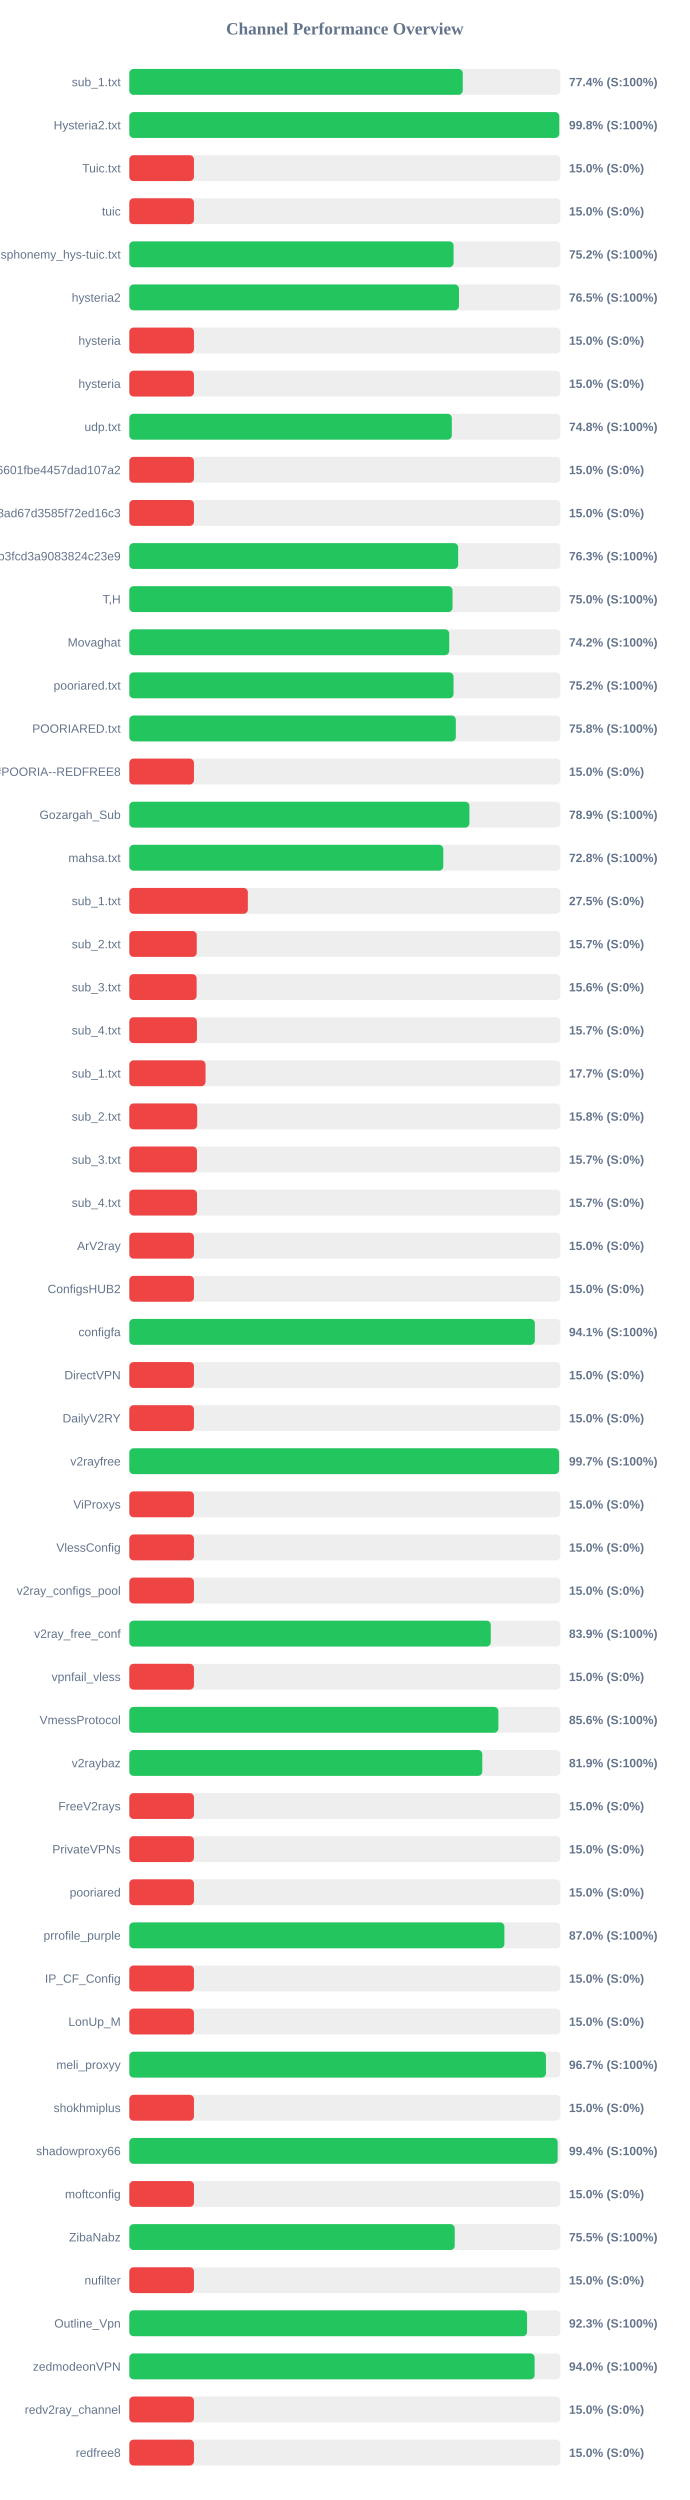
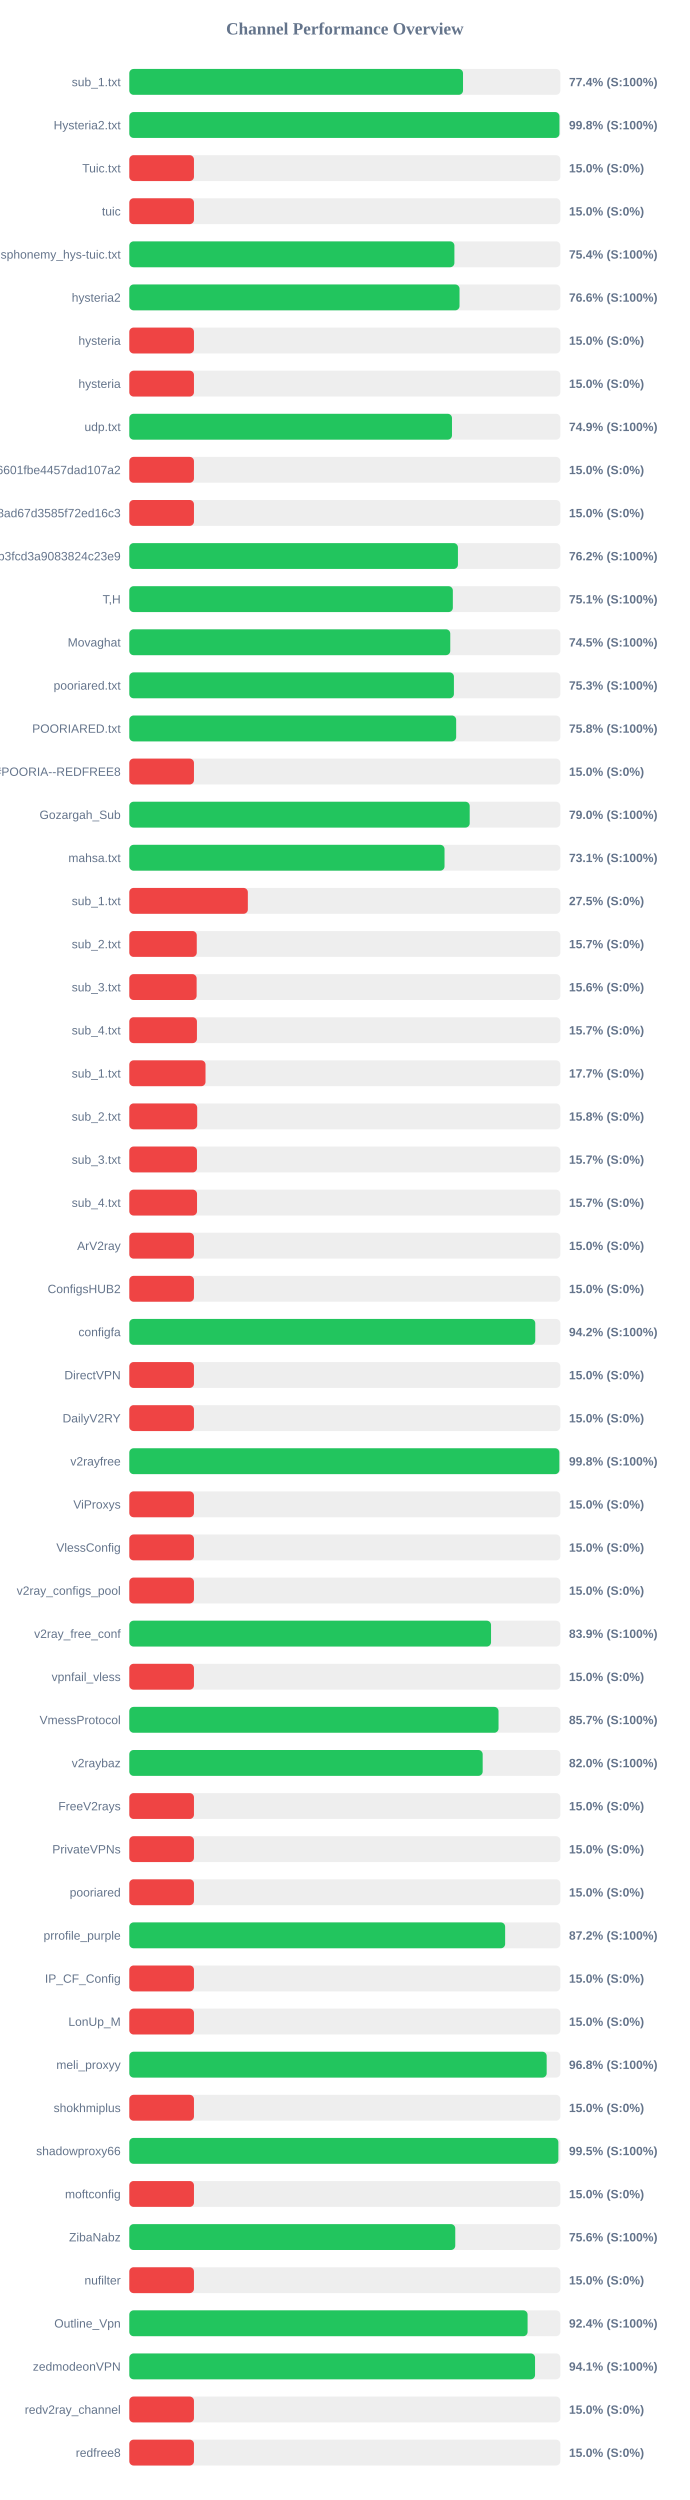
<svg xmlns="http://www.w3.org/2000/svg" width="800" height="2900" version="1.1">
  <style>
        .row { font: 14px Arial; fill: #64748b; }
        .score { font: bold 14px Arial; fill: #64748b; }
    </style>
  <text x="400" y="40" text-anchor="middle" font-size="20px" font-weight="bold" fill="#64748b">Channel Performance Overview</text>
  <rect x="150" y="80" width="500" height="30" fill="#eee" rx="5" />
-   <rect x="150" y="80" width="386.8" height="30" fill="#22c55e" rx="5" />
+   <rect x="150" y="80" width="387.1" height="30" fill="#22c55e" rx="5" />
  <text x="140" y="100" text-anchor="end" class="row">sub_1.txt</text>
  <text x="660" y="100" text-anchor="start" class="score">77.4% (S:100%)</text>
  <rect x="150" y="130" width="500" height="30" fill="#eee" rx="5" />
-   <rect x="150" y="130" width="498.75" height="30" fill="#22c55e" rx="5" />
+   <rect x="150" y="130" width="498.95" height="30" fill="#22c55e" rx="5" />
  <text x="140" y="150" text-anchor="end" class="row">Hysteria2.txt</text>
  <text x="660" y="150" text-anchor="start" class="score">99.8% (S:100%)</text>
  <rect x="150" y="180" width="500" height="30" fill="#eee" rx="5" />
  <rect x="150" y="180" width="75.0" height="30" fill="#ef4444" rx="5" />
  <text x="140" y="200" text-anchor="end" class="row">Tuic.txt</text>
  <text x="660" y="200" text-anchor="start" class="score">15.0% (S:0%)</text>
  <rect x="150" y="230" width="500" height="30" fill="#eee" rx="5" />
  <rect x="150" y="230" width="75.0" height="30" fill="#ef4444" rx="5" />
  <text x="140" y="250" text-anchor="end" class="row">tuic</text>
  <text x="660" y="250" text-anchor="start" class="score">15.0% (S:0%)</text>
  <rect x="150" y="280" width="500" height="30" fill="#eee" rx="5" />
-   <rect x="150" y="280" width="376.15" height="30" fill="#22c55e" rx="5" />
+   <rect x="150" y="280" width="377.1" height="30" fill="#22c55e" rx="5" />
  <text x="140" y="300" text-anchor="end" class="row">ndsphonemy_hys-tuic.txt</text>
-   <text x="660" y="300" text-anchor="start" class="score">75.2% (S:100%)</text>
+   <text x="660" y="300" text-anchor="start" class="score">75.4% (S:100%)</text>
  <rect x="150" y="330" width="500" height="30" fill="#eee" rx="5" />
-   <rect x="150" y="330" width="382.4" height="30" fill="#22c55e" rx="5" />
+   <rect x="150" y="330" width="383.05" height="30" fill="#22c55e" rx="5" />
  <text x="140" y="350" text-anchor="end" class="row">hysteria2</text>
-   <text x="660" y="350" text-anchor="start" class="score">76.5% (S:100%)</text>
+   <text x="660" y="350" text-anchor="start" class="score">76.6% (S:100%)</text>
  <rect x="150" y="380" width="500" height="30" fill="#eee" rx="5" />
  <rect x="150" y="380" width="75.0" height="30" fill="#ef4444" rx="5" />
  <text x="140" y="400" text-anchor="end" class="row">hysteria</text>
  <text x="660" y="400" text-anchor="start" class="score">15.0% (S:0%)</text>
  <rect x="150" y="430" width="500" height="30" fill="#eee" rx="5" />
  <rect x="150" y="430" width="75.0" height="30" fill="#ef4444" rx="5" />
  <text x="140" y="450" text-anchor="end" class="row">hysteria</text>
  <text x="660" y="450" text-anchor="start" class="score">15.0% (S:0%)</text>
  <rect x="150" y="480" width="500" height="30" fill="#eee" rx="5" />
-   <rect x="150" y="480" width="374.1" height="30" fill="#22c55e" rx="5" />
+   <rect x="150" y="480" width="374.3" height="30" fill="#22c55e" rx="5" />
  <text x="140" y="500" text-anchor="end" class="row">udp.txt</text>
-   <text x="660" y="500" text-anchor="start" class="score">74.8% (S:100%)</text>
+   <text x="660" y="500" text-anchor="start" class="score">74.9% (S:100%)</text>
  <rect x="150" y="530" width="500" height="30" fill="#eee" rx="5" />
  <rect x="150" y="530" width="75.0" height="30" fill="#ef4444" rx="5" />
  <text x="140" y="550" text-anchor="end" class="row">6ca22ad3b96aa6601fbe4457dad107a2</text>
  <text x="660" y="550" text-anchor="start" class="score">15.0% (S:0%)</text>
  <rect x="150" y="580" width="500" height="30" fill="#eee" rx="5" />
  <rect x="150" y="580" width="75.0" height="30" fill="#ef4444" rx="5" />
  <text x="140" y="600" text-anchor="end" class="row">d2ddf60933dd08ad67d3585f72ed16c3</text>
  <text x="660" y="600" text-anchor="start" class="score">15.0% (S:0%)</text>
  <rect x="150" y="630" width="500" height="30" fill="#eee" rx="5" />
-   <rect x="150" y="630" width="381.45" height="30" fill="#22c55e" rx="5" />
+   <rect x="150" y="630" width="381.2" height="30" fill="#22c55e" rx="5" />
  <text x="140" y="650" text-anchor="end" class="row">subscribe?token=8bc38a0c131e9b3fcd3a9083824c23e9</text>
-   <text x="660" y="650" text-anchor="start" class="score">76.3% (S:100%)</text>
+   <text x="660" y="650" text-anchor="start" class="score">76.2% (S:100%)</text>
  <rect x="150" y="680" width="500" height="30" fill="#eee" rx="5" />
-   <rect x="150" y="680" width="374.95" height="30" fill="#22c55e" rx="5" />
+   <rect x="150" y="680" width="375.3" height="30" fill="#22c55e" rx="5" />
  <text x="140" y="700" text-anchor="end" class="row">T,H</text>
-   <text x="660" y="700" text-anchor="start" class="score">75.0% (S:100%)</text>
+   <text x="660" y="700" text-anchor="start" class="score">75.1% (S:100%)</text>
  <rect x="150" y="730" width="500" height="30" fill="#eee" rx="5" />
-   <rect x="150" y="730" width="371.1" height="30" fill="#22c55e" rx="5" />
+   <rect x="150" y="730" width="372.3" height="30" fill="#22c55e" rx="5" />
  <text x="140" y="750" text-anchor="end" class="row">Movaghat</text>
-   <text x="660" y="750" text-anchor="start" class="score">74.2% (S:100%)</text>
+   <text x="660" y="750" text-anchor="start" class="score">74.5% (S:100%)</text>
  <rect x="150" y="780" width="500" height="30" fill="#eee" rx="5" />
-   <rect x="150" y="780" width="376.1" height="30" fill="#22c55e" rx="5" />
+   <rect x="150" y="780" width="376.55" height="30" fill="#22c55e" rx="5" />
  <text x="140" y="800" text-anchor="end" class="row">pooriared.txt</text>
-   <text x="660" y="800" text-anchor="start" class="score">75.2% (S:100%)</text>
+   <text x="660" y="800" text-anchor="start" class="score">75.3% (S:100%)</text>
  <rect x="150" y="830" width="500" height="30" fill="#eee" rx="5" />
-   <rect x="150" y="830" width="378.75" height="30" fill="#22c55e" rx="5" />
+   <rect x="150" y="830" width="379.15" height="30" fill="#22c55e" rx="5" />
  <text x="140" y="850" text-anchor="end" class="row">POORIARED.txt</text>
  <text x="660" y="850" text-anchor="start" class="score">75.8% (S:100%)</text>
  <rect x="150" y="880" width="500" height="30" fill="#eee" rx="5" />
  <rect x="150" y="880" width="75.0" height="30" fill="#ef4444" rx="5" />
  <text x="140" y="900" text-anchor="end" class="row">POORIA--REDFREE8.txt#POORIA--REDFREE8</text>
  <text x="660" y="900" text-anchor="start" class="score">15.0% (S:0%)</text>
  <rect x="150" y="930" width="500" height="30" fill="#eee" rx="5" />
-   <rect x="150" y="930" width="394.5" height="30" fill="#22c55e" rx="5" />
+   <rect x="150" y="930" width="394.85" height="30" fill="#22c55e" rx="5" />
  <text x="140" y="950" text-anchor="end" class="row">Gozargah_Sub</text>
-   <text x="660" y="950" text-anchor="start" class="score">78.9% (S:100%)</text>
+   <text x="660" y="950" text-anchor="start" class="score">79.0% (S:100%)</text>
  <rect x="150" y="980" width="500" height="30" fill="#eee" rx="5" />
-   <rect x="150" y="980" width="364.2" height="30" fill="#22c55e" rx="5" />
+   <rect x="150" y="980" width="365.65" height="30" fill="#22c55e" rx="5" />
  <text x="140" y="1000" text-anchor="end" class="row">mahsa.txt</text>
-   <text x="660" y="1000" text-anchor="start" class="score">72.8% (S:100%)</text>
+   <text x="660" y="1000" text-anchor="start" class="score">73.1% (S:100%)</text>
  <rect x="150" y="1030" width="500" height="30" fill="#eee" rx="5" />
  <rect x="150" y="1030" width="137.5" height="30" fill="#ef4444" rx="5" />
  <text x="140" y="1050" text-anchor="end" class="row">sub_1.txt</text>
  <text x="660" y="1050" text-anchor="start" class="score">27.5% (S:0%)</text>
  <rect x="150" y="1080" width="500" height="30" fill="#eee" rx="5" />
  <rect x="150" y="1080" width="78.25" height="30" fill="#ef4444" rx="5" />
  <text x="140" y="1100" text-anchor="end" class="row">sub_2.txt</text>
  <text x="660" y="1100" text-anchor="start" class="score">15.7% (S:0%)</text>
  <rect x="150" y="1130" width="500" height="30" fill="#eee" rx="5" />
  <rect x="150" y="1130" width="78.1" height="30" fill="#ef4444" rx="5" />
  <text x="140" y="1150" text-anchor="end" class="row">sub_3.txt</text>
  <text x="660" y="1150" text-anchor="start" class="score">15.6% (S:0%)</text>
  <rect x="150" y="1180" width="500" height="30" fill="#eee" rx="5" />
  <rect x="150" y="1180" width="78.45" height="30" fill="#ef4444" rx="5" />
  <text x="140" y="1200" text-anchor="end" class="row">sub_4.txt</text>
  <text x="660" y="1200" text-anchor="start" class="score">15.7% (S:0%)</text>
  <rect x="150" y="1230" width="500" height="30" fill="#eee" rx="5" />
  <rect x="150" y="1230" width="88.4" height="30" fill="#ef4444" rx="5" />
  <text x="140" y="1250" text-anchor="end" class="row">sub_1.txt</text>
  <text x="660" y="1250" text-anchor="start" class="score">17.7% (S:0%)</text>
  <rect x="150" y="1280" width="500" height="30" fill="#eee" rx="5" />
  <rect x="150" y="1280" width="78.75" height="30" fill="#ef4444" rx="5" />
  <text x="140" y="1300" text-anchor="end" class="row">sub_2.txt</text>
  <text x="660" y="1300" text-anchor="start" class="score">15.8% (S:0%)</text>
  <rect x="150" y="1330" width="500" height="30" fill="#eee" rx="5" />
  <rect x="150" y="1330" width="78.5" height="30" fill="#ef4444" rx="5" />
  <text x="140" y="1350" text-anchor="end" class="row">sub_3.txt</text>
  <text x="660" y="1350" text-anchor="start" class="score">15.7% (S:0%)</text>
  <rect x="150" y="1380" width="500" height="30" fill="#eee" rx="5" />
  <rect x="150" y="1380" width="78.55" height="30" fill="#ef4444" rx="5" />
  <text x="140" y="1400" text-anchor="end" class="row">sub_4.txt</text>
  <text x="660" y="1400" text-anchor="start" class="score">15.7% (S:0%)</text>
  <rect x="150" y="1430" width="500" height="30" fill="#eee" rx="5" />
  <rect x="150" y="1430" width="75.0" height="30" fill="#ef4444" rx="5" />
  <text x="140" y="1450" text-anchor="end" class="row">ArV2ray</text>
  <text x="660" y="1450" text-anchor="start" class="score">15.0% (S:0%)</text>
  <rect x="150" y="1480" width="500" height="30" fill="#eee" rx="5" />
  <rect x="150" y="1480" width="75.0" height="30" fill="#ef4444" rx="5" />
  <text x="140" y="1500" text-anchor="end" class="row">ConfigsHUB2</text>
  <text x="660" y="1500" text-anchor="start" class="score">15.0% (S:0%)</text>
  <rect x="150" y="1530" width="500" height="30" fill="#eee" rx="5" />
-   <rect x="150" y="1530" width="470.4" height="30" fill="#22c55e" rx="5" />
+   <rect x="150" y="1530" width="470.9" height="30" fill="#22c55e" rx="5" />
  <text x="140" y="1550" text-anchor="end" class="row">configfa</text>
-   <text x="660" y="1550" text-anchor="start" class="score">94.1% (S:100%)</text>
+   <text x="660" y="1550" text-anchor="start" class="score">94.2% (S:100%)</text>
  <rect x="150" y="1580" width="500" height="30" fill="#eee" rx="5" />
  <rect x="150" y="1580" width="75.0" height="30" fill="#ef4444" rx="5" />
  <text x="140" y="1600" text-anchor="end" class="row">DirectVPN</text>
  <text x="660" y="1600" text-anchor="start" class="score">15.0% (S:0%)</text>
  <rect x="150" y="1630" width="500" height="30" fill="#eee" rx="5" />
  <rect x="150" y="1630" width="75.0" height="30" fill="#ef4444" rx="5" />
  <text x="140" y="1650" text-anchor="end" class="row">DailyV2RY</text>
  <text x="660" y="1650" text-anchor="start" class="score">15.0% (S:0%)</text>
  <rect x="150" y="1680" width="500" height="30" fill="#eee" rx="5" />
-   <rect x="150" y="1680" width="498.55" height="30" fill="#22c55e" rx="5" />
+   <rect x="150" y="1680" width="498.85" height="30" fill="#22c55e" rx="5" />
  <text x="140" y="1700" text-anchor="end" class="row">v2rayfree</text>
-   <text x="660" y="1700" text-anchor="start" class="score">99.7% (S:100%)</text>
+   <text x="660" y="1700" text-anchor="start" class="score">99.8% (S:100%)</text>
  <rect x="150" y="1730" width="500" height="30" fill="#eee" rx="5" />
  <rect x="150" y="1730" width="75.0" height="30" fill="#ef4444" rx="5" />
  <text x="140" y="1750" text-anchor="end" class="row">ViProxys</text>
  <text x="660" y="1750" text-anchor="start" class="score">15.0% (S:0%)</text>
  <rect x="150" y="1780" width="500" height="30" fill="#eee" rx="5" />
  <rect x="150" y="1780" width="75.0" height="30" fill="#ef4444" rx="5" />
  <text x="140" y="1800" text-anchor="end" class="row">VlessConfig</text>
  <text x="660" y="1800" text-anchor="start" class="score">15.0% (S:0%)</text>
  <rect x="150" y="1830" width="500" height="30" fill="#eee" rx="5" />
  <rect x="150" y="1830" width="75.0" height="30" fill="#ef4444" rx="5" />
  <text x="140" y="1850" text-anchor="end" class="row">v2ray_configs_pool</text>
  <text x="660" y="1850" text-anchor="start" class="score">15.0% (S:0%)</text>
  <rect x="150" y="1880" width="500" height="30" fill="#eee" rx="5" />
-   <rect x="150" y="1880" width="419.3" height="30" fill="#22c55e" rx="5" />
+   <rect x="150" y="1880" width="419.6" height="30" fill="#22c55e" rx="5" />
  <text x="140" y="1900" text-anchor="end" class="row">v2ray_free_conf</text>
  <text x="660" y="1900" text-anchor="start" class="score">83.9% (S:100%)</text>
  <rect x="150" y="1930" width="500" height="30" fill="#eee" rx="5" />
  <rect x="150" y="1930" width="75.0" height="30" fill="#ef4444" rx="5" />
  <text x="140" y="1950" text-anchor="end" class="row">vpnfail_vless</text>
  <text x="660" y="1950" text-anchor="start" class="score">15.0% (S:0%)</text>
  <rect x="150" y="1980" width="500" height="30" fill="#eee" rx="5" />
-   <rect x="150" y="1980" width="428.1" height="30" fill="#22c55e" rx="5" />
+   <rect x="150" y="1980" width="428.3" height="30" fill="#22c55e" rx="5" />
  <text x="140" y="2000" text-anchor="end" class="row">VmessProtocol</text>
-   <text x="660" y="2000" text-anchor="start" class="score">85.6% (S:100%)</text>
+   <text x="660" y="2000" text-anchor="start" class="score">85.7% (S:100%)</text>
  <rect x="150" y="2030" width="500" height="30" fill="#eee" rx="5" />
-   <rect x="150" y="2030" width="409.45" height="30" fill="#22c55e" rx="5" />
+   <rect x="150" y="2030" width="409.9" height="30" fill="#22c55e" rx="5" />
  <text x="140" y="2050" text-anchor="end" class="row">v2raybaz</text>
-   <text x="660" y="2050" text-anchor="start" class="score">81.9% (S:100%)</text>
+   <text x="660" y="2050" text-anchor="start" class="score">82.0% (S:100%)</text>
  <rect x="150" y="2080" width="500" height="30" fill="#eee" rx="5" />
  <rect x="150" y="2080" width="75.0" height="30" fill="#ef4444" rx="5" />
  <text x="140" y="2100" text-anchor="end" class="row">FreeV2rays</text>
  <text x="660" y="2100" text-anchor="start" class="score">15.0% (S:0%)</text>
  <rect x="150" y="2130" width="500" height="30" fill="#eee" rx="5" />
  <rect x="150" y="2130" width="75.0" height="30" fill="#ef4444" rx="5" />
  <text x="140" y="2150" text-anchor="end" class="row">PrivateVPNs</text>
  <text x="660" y="2150" text-anchor="start" class="score">15.0% (S:0%)</text>
  <rect x="150" y="2180" width="500" height="30" fill="#eee" rx="5" />
  <rect x="150" y="2180" width="75.0" height="30" fill="#ef4444" rx="5" />
  <text x="140" y="2200" text-anchor="end" class="row">pooriared</text>
  <text x="660" y="2200" text-anchor="start" class="score">15.0% (S:0%)</text>
  <rect x="150" y="2230" width="500" height="30" fill="#eee" rx="5" />
-   <rect x="150" y="2230" width="435.1" height="30" fill="#22c55e" rx="5" />
+   <rect x="150" y="2230" width="435.95" height="30" fill="#22c55e" rx="5" />
  <text x="140" y="2250" text-anchor="end" class="row">prrofile_purple</text>
-   <text x="660" y="2250" text-anchor="start" class="score">87.0% (S:100%)</text>
+   <text x="660" y="2250" text-anchor="start" class="score">87.2% (S:100%)</text>
  <rect x="150" y="2280" width="500" height="30" fill="#eee" rx="5" />
  <rect x="150" y="2280" width="75.0" height="30" fill="#ef4444" rx="5" />
  <text x="140" y="2300" text-anchor="end" class="row">IP_CF_Config</text>
  <text x="660" y="2300" text-anchor="start" class="score">15.0% (S:0%)</text>
  <rect x="150" y="2330" width="500" height="30" fill="#eee" rx="5" />
  <rect x="150" y="2330" width="75.0" height="30" fill="#ef4444" rx="5" />
  <text x="140" y="2350" text-anchor="end" class="row">LonUp_M</text>
  <text x="660" y="2350" text-anchor="start" class="score">15.0% (S:0%)</text>
  <rect x="150" y="2380" width="500" height="30" fill="#eee" rx="5" />
-   <rect x="150" y="2380" width="483.3" height="30" fill="#22c55e" rx="5" />
+   <rect x="150" y="2380" width="484.15" height="30" fill="#22c55e" rx="5" />
  <text x="140" y="2400" text-anchor="end" class="row">meli_proxyy</text>
-   <text x="660" y="2400" text-anchor="start" class="score">96.7% (S:100%)</text>
+   <text x="660" y="2400" text-anchor="start" class="score">96.8% (S:100%)</text>
  <rect x="150" y="2430" width="500" height="30" fill="#eee" rx="5" />
  <rect x="150" y="2430" width="75.0" height="30" fill="#ef4444" rx="5" />
  <text x="140" y="2450" text-anchor="end" class="row">shokhmiplus</text>
  <text x="660" y="2450" text-anchor="start" class="score">15.0% (S:0%)</text>
  <rect x="150" y="2480" width="500" height="30" fill="#eee" rx="5" />
-   <rect x="150" y="2480" width="496.9" height="30" fill="#22c55e" rx="5" />
+   <rect x="150" y="2480" width="497.7" height="30" fill="#22c55e" rx="5" />
  <text x="140" y="2500" text-anchor="end" class="row">shadowproxy66</text>
-   <text x="660" y="2500" text-anchor="start" class="score">99.4% (S:100%)</text>
+   <text x="660" y="2500" text-anchor="start" class="score">99.5% (S:100%)</text>
  <rect x="150" y="2530" width="500" height="30" fill="#eee" rx="5" />
  <rect x="150" y="2530" width="75.0" height="30" fill="#ef4444" rx="5" />
  <text x="140" y="2550" text-anchor="end" class="row">moftconfig</text>
  <text x="660" y="2550" text-anchor="start" class="score">15.0% (S:0%)</text>
  <rect x="150" y="2580" width="500" height="30" fill="#eee" rx="5" />
-   <rect x="150" y="2580" width="377.5" height="30" fill="#22c55e" rx="5" />
+   <rect x="150" y="2580" width="378.1" height="30" fill="#22c55e" rx="5" />
  <text x="140" y="2600" text-anchor="end" class="row">ZibaNabz</text>
-   <text x="660" y="2600" text-anchor="start" class="score">75.5% (S:100%)</text>
+   <text x="660" y="2600" text-anchor="start" class="score">75.6% (S:100%)</text>
  <rect x="150" y="2630" width="500" height="30" fill="#eee" rx="5" />
  <rect x="150" y="2630" width="75.0" height="30" fill="#ef4444" rx="5" />
  <text x="140" y="2650" text-anchor="end" class="row">nufilter</text>
  <text x="660" y="2650" text-anchor="start" class="score">15.0% (S:0%)</text>
  <rect x="150" y="2680" width="500" height="30" fill="#eee" rx="5" />
-   <rect x="150" y="2680" width="461.4" height="30" fill="#22c55e" rx="5" />
+   <rect x="150" y="2680" width="462.0" height="30" fill="#22c55e" rx="5" />
  <text x="140" y="2700" text-anchor="end" class="row">Outline_Vpn</text>
-   <text x="660" y="2700" text-anchor="start" class="score">92.3% (S:100%)</text>
+   <text x="660" y="2700" text-anchor="start" class="score">92.4% (S:100%)</text>
  <rect x="150" y="2730" width="500" height="30" fill="#eee" rx="5" />
-   <rect x="150" y="2730" width="470.15" height="30" fill="#22c55e" rx="5" />
+   <rect x="150" y="2730" width="470.65" height="30" fill="#22c55e" rx="5" />
  <text x="140" y="2750" text-anchor="end" class="row">zedmodeonVPN</text>
-   <text x="660" y="2750" text-anchor="start" class="score">94.0% (S:100%)</text>
+   <text x="660" y="2750" text-anchor="start" class="score">94.1% (S:100%)</text>
  <rect x="150" y="2780" width="500" height="30" fill="#eee" rx="5" />
  <rect x="150" y="2780" width="75.0" height="30" fill="#ef4444" rx="5" />
  <text x="140" y="2800" text-anchor="end" class="row">redv2ray_channel</text>
  <text x="660" y="2800" text-anchor="start" class="score">15.0% (S:0%)</text>
  <rect x="150" y="2830" width="500" height="30" fill="#eee" rx="5" />
  <rect x="150" y="2830" width="75.0" height="30" fill="#ef4444" rx="5" />
  <text x="140" y="2850" text-anchor="end" class="row">redfree8</text>
  <text x="660" y="2850" text-anchor="start" class="score">15.0% (S:0%)</text>
</svg>
